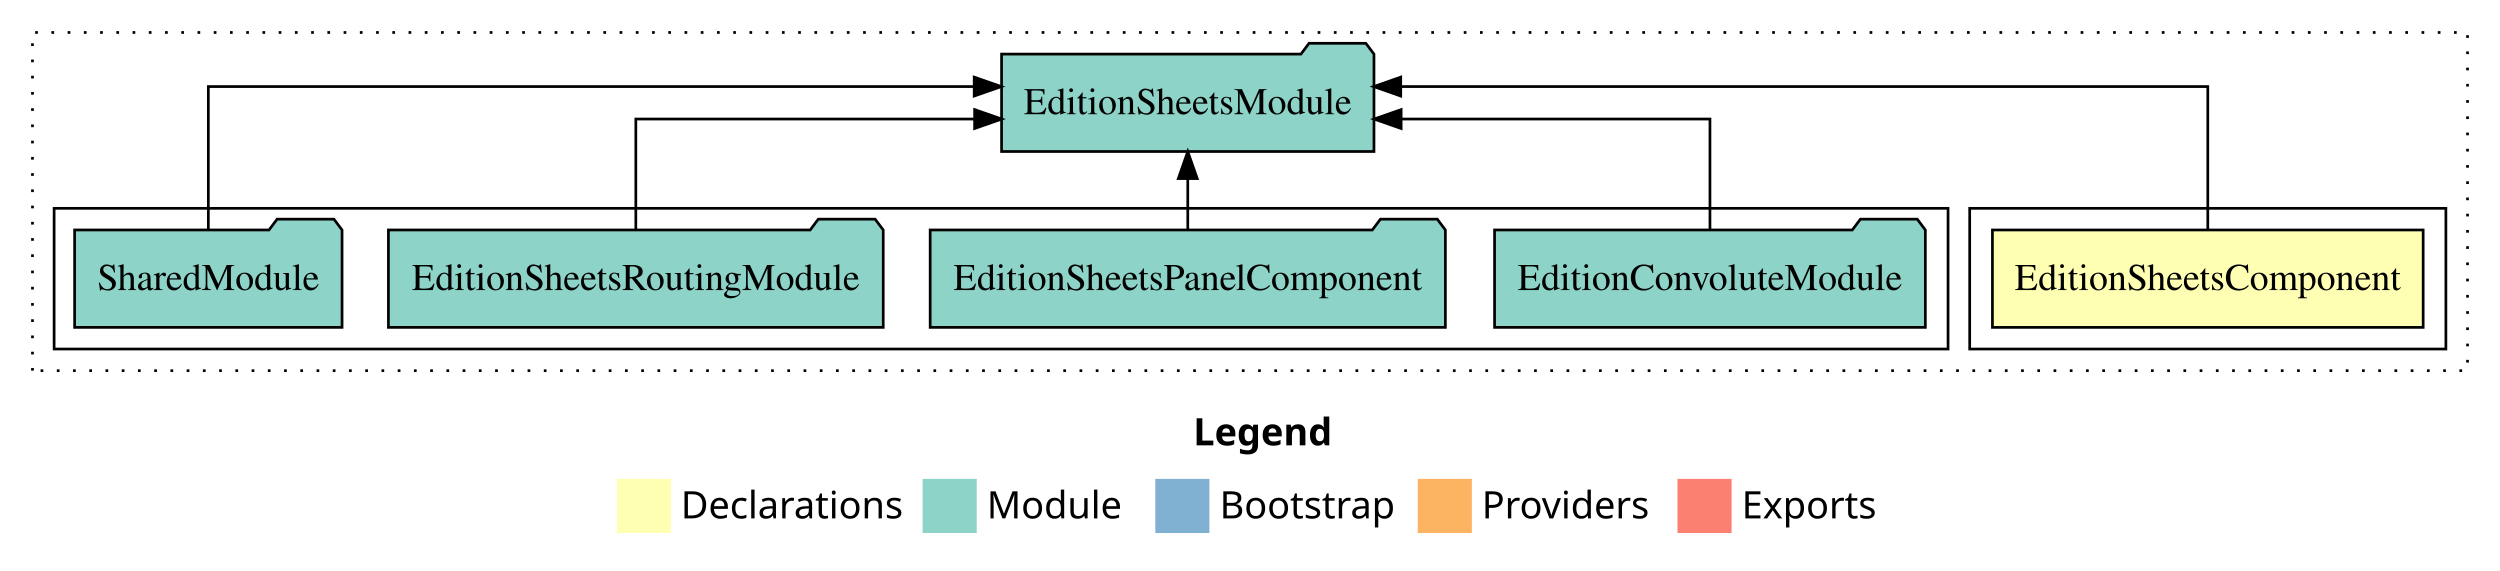
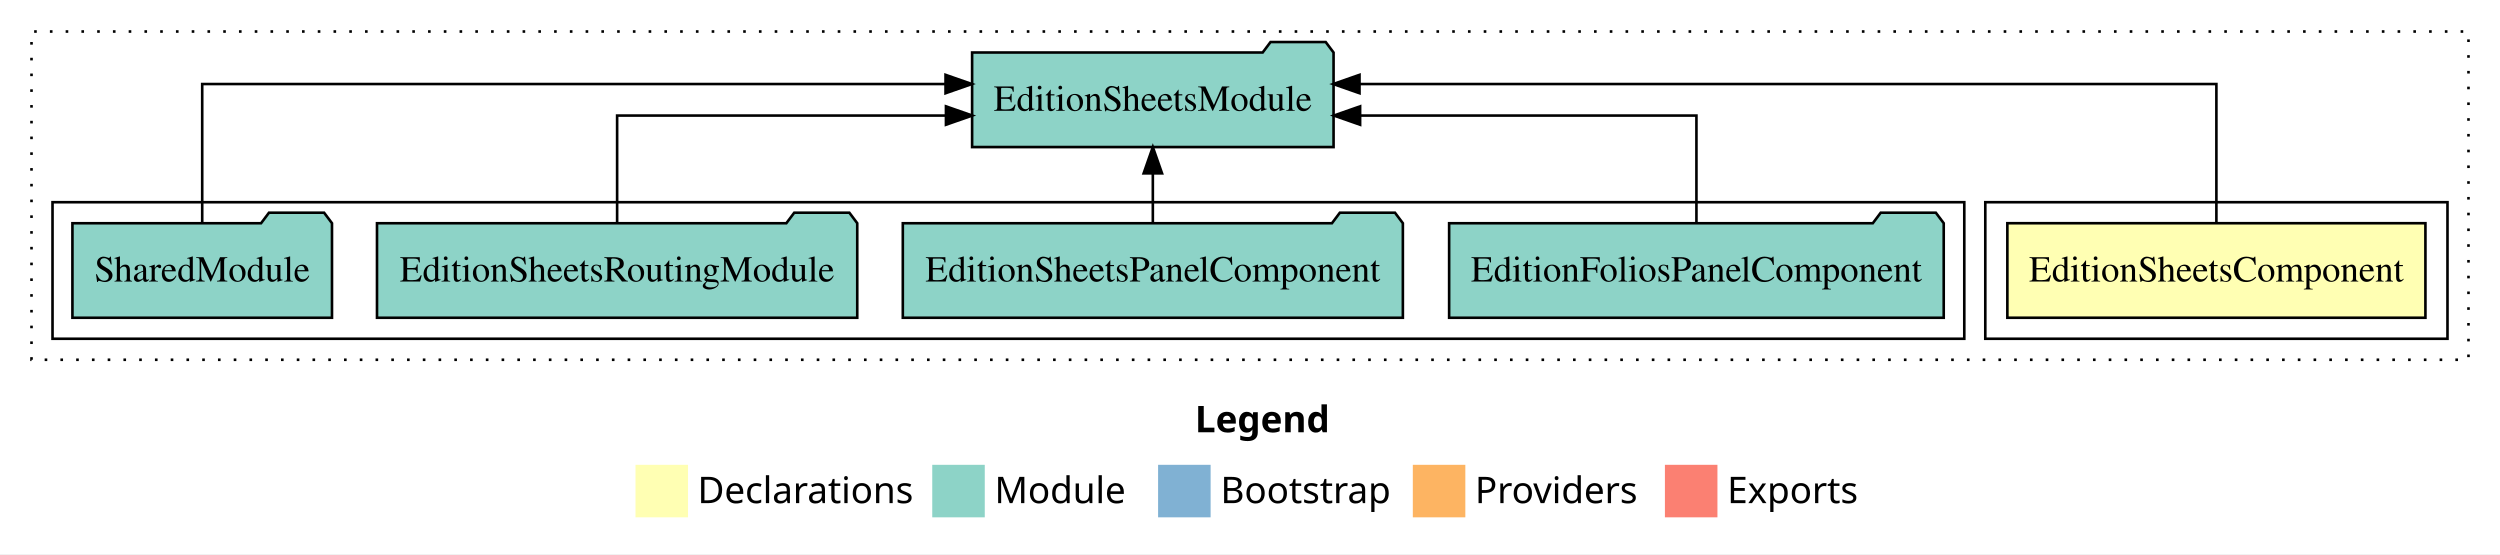
- <svg xmlns="http://www.w3.org/2000/svg" width="924pt" height="211pt" viewBox="0.00 0.00 924.00 211.00">
+ <svg xmlns="http://www.w3.org/2000/svg" width="952pt" height="211pt" viewBox="0.00 0.00 952.00 211.00">
  <g id="graph0" class="graph" transform="scale(1 1) rotate(0) translate(4 207)">
-     <polygon fill="white" stroke="transparent" points="-4,4 -4,-207 920,-207 920,4 -4,4" />
-     <text text-anchor="start" x="437.01" y="-42.4" font-family="Times-12" font-weight="bold" font-size="14.00">Legend</text>
-     <polygon fill="#ffffb3" stroke="transparent" points="224,-10 224,-30 244,-30 244,-10 224,-10" />
-     <text text-anchor="start" x="247.63" y="-15.4" font-family="Times-12" font-size="14.00">  Declarations</text>
-     <polygon fill="#8dd3c7" stroke="transparent" points="337,-10 337,-30 357,-30 357,-10 337,-10" />
-     <text text-anchor="start" x="360.73" y="-15.4" font-family="Times-12" font-size="14.00">  Module</text>
-     <polygon fill="#80b1d3" stroke="transparent" points="423,-10 423,-30 443,-30 443,-10 423,-10" />
-     <text text-anchor="start" x="446.78" y="-15.4" font-family="Times-12" font-size="14.00">  Bootstrap</text>
-     <polygon fill="#fdb462" stroke="transparent" points="520,-10 520,-30 540,-30 540,-10 520,-10" />
-     <text text-anchor="start" x="543.67" y="-15.4" font-family="Times-12" font-size="14.00">  Providers</text>
-     <polygon fill="#fb8072" stroke="transparent" points="616,-10 616,-30 636,-30 636,-10 616,-10" />
-     <text text-anchor="start" x="639.73" y="-15.4" font-family="Times-12" font-size="14.00">  Exports</text>
+     <polygon fill="white" stroke="transparent" points="-4,4 -4,-207 948,-207 948,4 -4,4" />
+     <text text-anchor="start" x="451.01" y="-42.4" font-family="Times-12" font-weight="bold" font-size="14.00">Legend</text>
+     <polygon fill="#ffffb3" stroke="transparent" points="238,-10 238,-30 258,-30 258,-10 238,-10" />
+     <text text-anchor="start" x="261.63" y="-15.4" font-family="Times-12" font-size="14.00">  Declarations</text>
+     <polygon fill="#8dd3c7" stroke="transparent" points="351,-10 351,-30 371,-30 371,-10 351,-10" />
+     <text text-anchor="start" x="374.73" y="-15.4" font-family="Times-12" font-size="14.00">  Module</text>
+     <polygon fill="#80b1d3" stroke="transparent" points="437,-10 437,-30 457,-30 457,-10 437,-10" />
+     <text text-anchor="start" x="460.78" y="-15.4" font-family="Times-12" font-size="14.00">  Bootstrap</text>
+     <polygon fill="#fdb462" stroke="transparent" points="534,-10 534,-30 554,-30 554,-10 534,-10" />
+     <text text-anchor="start" x="557.67" y="-15.4" font-family="Times-12" font-size="14.00">  Providers</text>
+     <polygon fill="#fb8072" stroke="transparent" points="630,-10 630,-30 650,-30 650,-10 630,-10" />
+     <text text-anchor="start" x="653.73" y="-15.4" font-family="Times-12" font-size="14.00">  Exports</text>
    <g id="clust1" class="cluster">
-       <polygon fill="none" stroke="black" stroke-dasharray="1,5" points="8,-70 8,-195 908,-195 908,-70 8,-70" />
+       <polygon fill="none" stroke="black" stroke-dasharray="1,5" points="8,-70 8,-195 936,-195 936,-70 8,-70" />
    </g>
    <g id="clust2" class="cluster">
-       <polygon fill="none" stroke="black" points="724,-78 724,-130 900,-130 900,-78 724,-78" />
+       <polygon fill="none" stroke="black" points="752,-78 752,-130 928,-130 928,-78 752,-78" />
    </g>
    <g id="clust4" class="cluster">
-       <polygon fill="none" stroke="black" points="16,-78 16,-130 716,-130 716,-78 16,-78" />
+       <polygon fill="none" stroke="black" points="16,-78 16,-130 744,-130 744,-78 16,-78" />
    </g>
    <g id="node1" class="node">
-       <polygon fill="#ffffb3" stroke="black" points="891.6,-122 732.4,-122 732.4,-86 891.6,-86 891.6,-122" />
-       <text text-anchor="middle" x="812" y="-99.8" font-family="Times,serif" font-size="14.00">EditionSheetsComponent</text>
+       <polygon fill="#ffffb3" stroke="black" points="919.6,-122 760.4,-122 760.4,-86 919.6,-86 919.6,-122" />
+       <text text-anchor="middle" x="840" y="-99.8" font-family="Times,serif" font-size="14.00">EditionSheetsComponent</text>
    </g>
    <g id="node2" class="node">
      <polygon fill="#8dd3c7" stroke="black" points="503.82,-187 500.82,-191 479.82,-191 476.82,-187 366.18,-187 366.18,-151 503.82,-151 503.82,-187" />
      <text text-anchor="middle" x="435" y="-164.8" font-family="Times,serif" font-size="14.00">EditionSheetsModule</text>
    </g>
    <g id="edge1" class="edge">
-       <path fill="none" stroke="black" d="M812,-122.28C812,-143.32 812,-175 812,-175 812,-175 513.71,-175 513.71,-175" />
-       <polygon fill="black" stroke="black" points="513.71,-171.5 503.71,-175 513.71,-178.5 513.71,-171.5" />
+       <path fill="none" stroke="black" d="M840,-122.28C840,-143.32 840,-175 840,-175 840,-175 513.7,-175 513.7,-175" />
+       <polygon fill="black" stroke="black" points="513.7,-171.5 503.7,-175 513.7,-178.5 513.7,-171.5" />
    </g>
    <g id="node3" class="node">
-       <polygon fill="#8dd3c7" stroke="black" points="707.61,-122 704.61,-126 683.61,-126 680.61,-122 548.39,-122 548.39,-86 707.61,-86 707.61,-122" />
-       <text text-anchor="middle" x="628" y="-99.8" font-family="Times,serif" font-size="14.00">EditionConvoluteModule</text>
+       <polygon fill="#8dd3c7" stroke="black" points="736.17,-122 733.17,-126 712.17,-126 709.17,-122 547.83,-122 547.83,-86 736.17,-86 736.17,-122" />
+       <text text-anchor="middle" x="642" y="-99.8" font-family="Times,serif" font-size="14.00">EditionFoliosPanelComponent</text>
    </g>
    <g id="edge2" class="edge">
-       <path fill="none" stroke="black" d="M628,-122.02C628,-139.37 628,-163 628,-163 628,-163 513.86,-163 513.86,-163" />
-       <polygon fill="black" stroke="black" points="513.86,-159.5 503.86,-163 513.86,-166.5 513.86,-159.5" />
+       <path fill="none" stroke="black" d="M642,-122.02C642,-139.37 642,-163 642,-163 642,-163 513.93,-163 513.93,-163" />
+       <polygon fill="black" stroke="black" points="513.93,-159.5 503.93,-163 513.93,-166.5 513.93,-159.5" />
    </g>
    <g id="node4" class="node">
      <polygon fill="#8dd3c7" stroke="black" points="530.21,-122 527.21,-126 506.21,-126 503.21,-122 339.79,-122 339.79,-86 530.21,-86 530.21,-122" />
      <text text-anchor="middle" x="435" y="-99.8" font-family="Times,serif" font-size="14.00">EditionSheetsPanelComponent</text>
    </g>
    <g id="edge3" class="edge">
      <path fill="none" stroke="black" d="M435,-122.11C435,-122.11 435,-140.99 435,-140.99" />
      <polygon fill="black" stroke="black" points="431.5,-140.99 435,-150.99 438.5,-140.99 431.5,-140.99" />
    </g>
    <g id="node5" class="node">
      <polygon fill="#8dd3c7" stroke="black" points="322.44,-122 319.44,-126 298.44,-126 295.44,-122 139.56,-122 139.56,-86 322.44,-86 322.44,-122" />
      <text text-anchor="middle" x="231" y="-99.8" font-family="Times,serif" font-size="14.00">EditionSheetsRoutingModule</text>
    </g>
    <g id="edge4" class="edge">
      <path fill="none" stroke="black" d="M231,-122.02C231,-139.37 231,-163 231,-163 231,-163 356.22,-163 356.22,-163" />
      <polygon fill="black" stroke="black" points="356.22,-166.5 366.22,-163 356.22,-159.5 356.22,-166.5" />
    </g>
    <g id="node6" class="node">
      <polygon fill="#8dd3c7" stroke="black" points="122.42,-122 119.42,-126 98.42,-126 95.42,-122 23.58,-122 23.58,-86 122.42,-86 122.42,-122" />
      <text text-anchor="middle" x="73" y="-99.8" font-family="Times,serif" font-size="14.00">SharedModule</text>
    </g>
    <g id="edge5" class="edge">
      <path fill="none" stroke="black" d="M73,-122.28C73,-143.32 73,-175 73,-175 73,-175 356.06,-175 356.06,-175" />
      <polygon fill="black" stroke="black" points="356.06,-178.5 366.06,-175 356.06,-171.5 356.06,-178.5" />
    </g>
  </g>
</svg>
